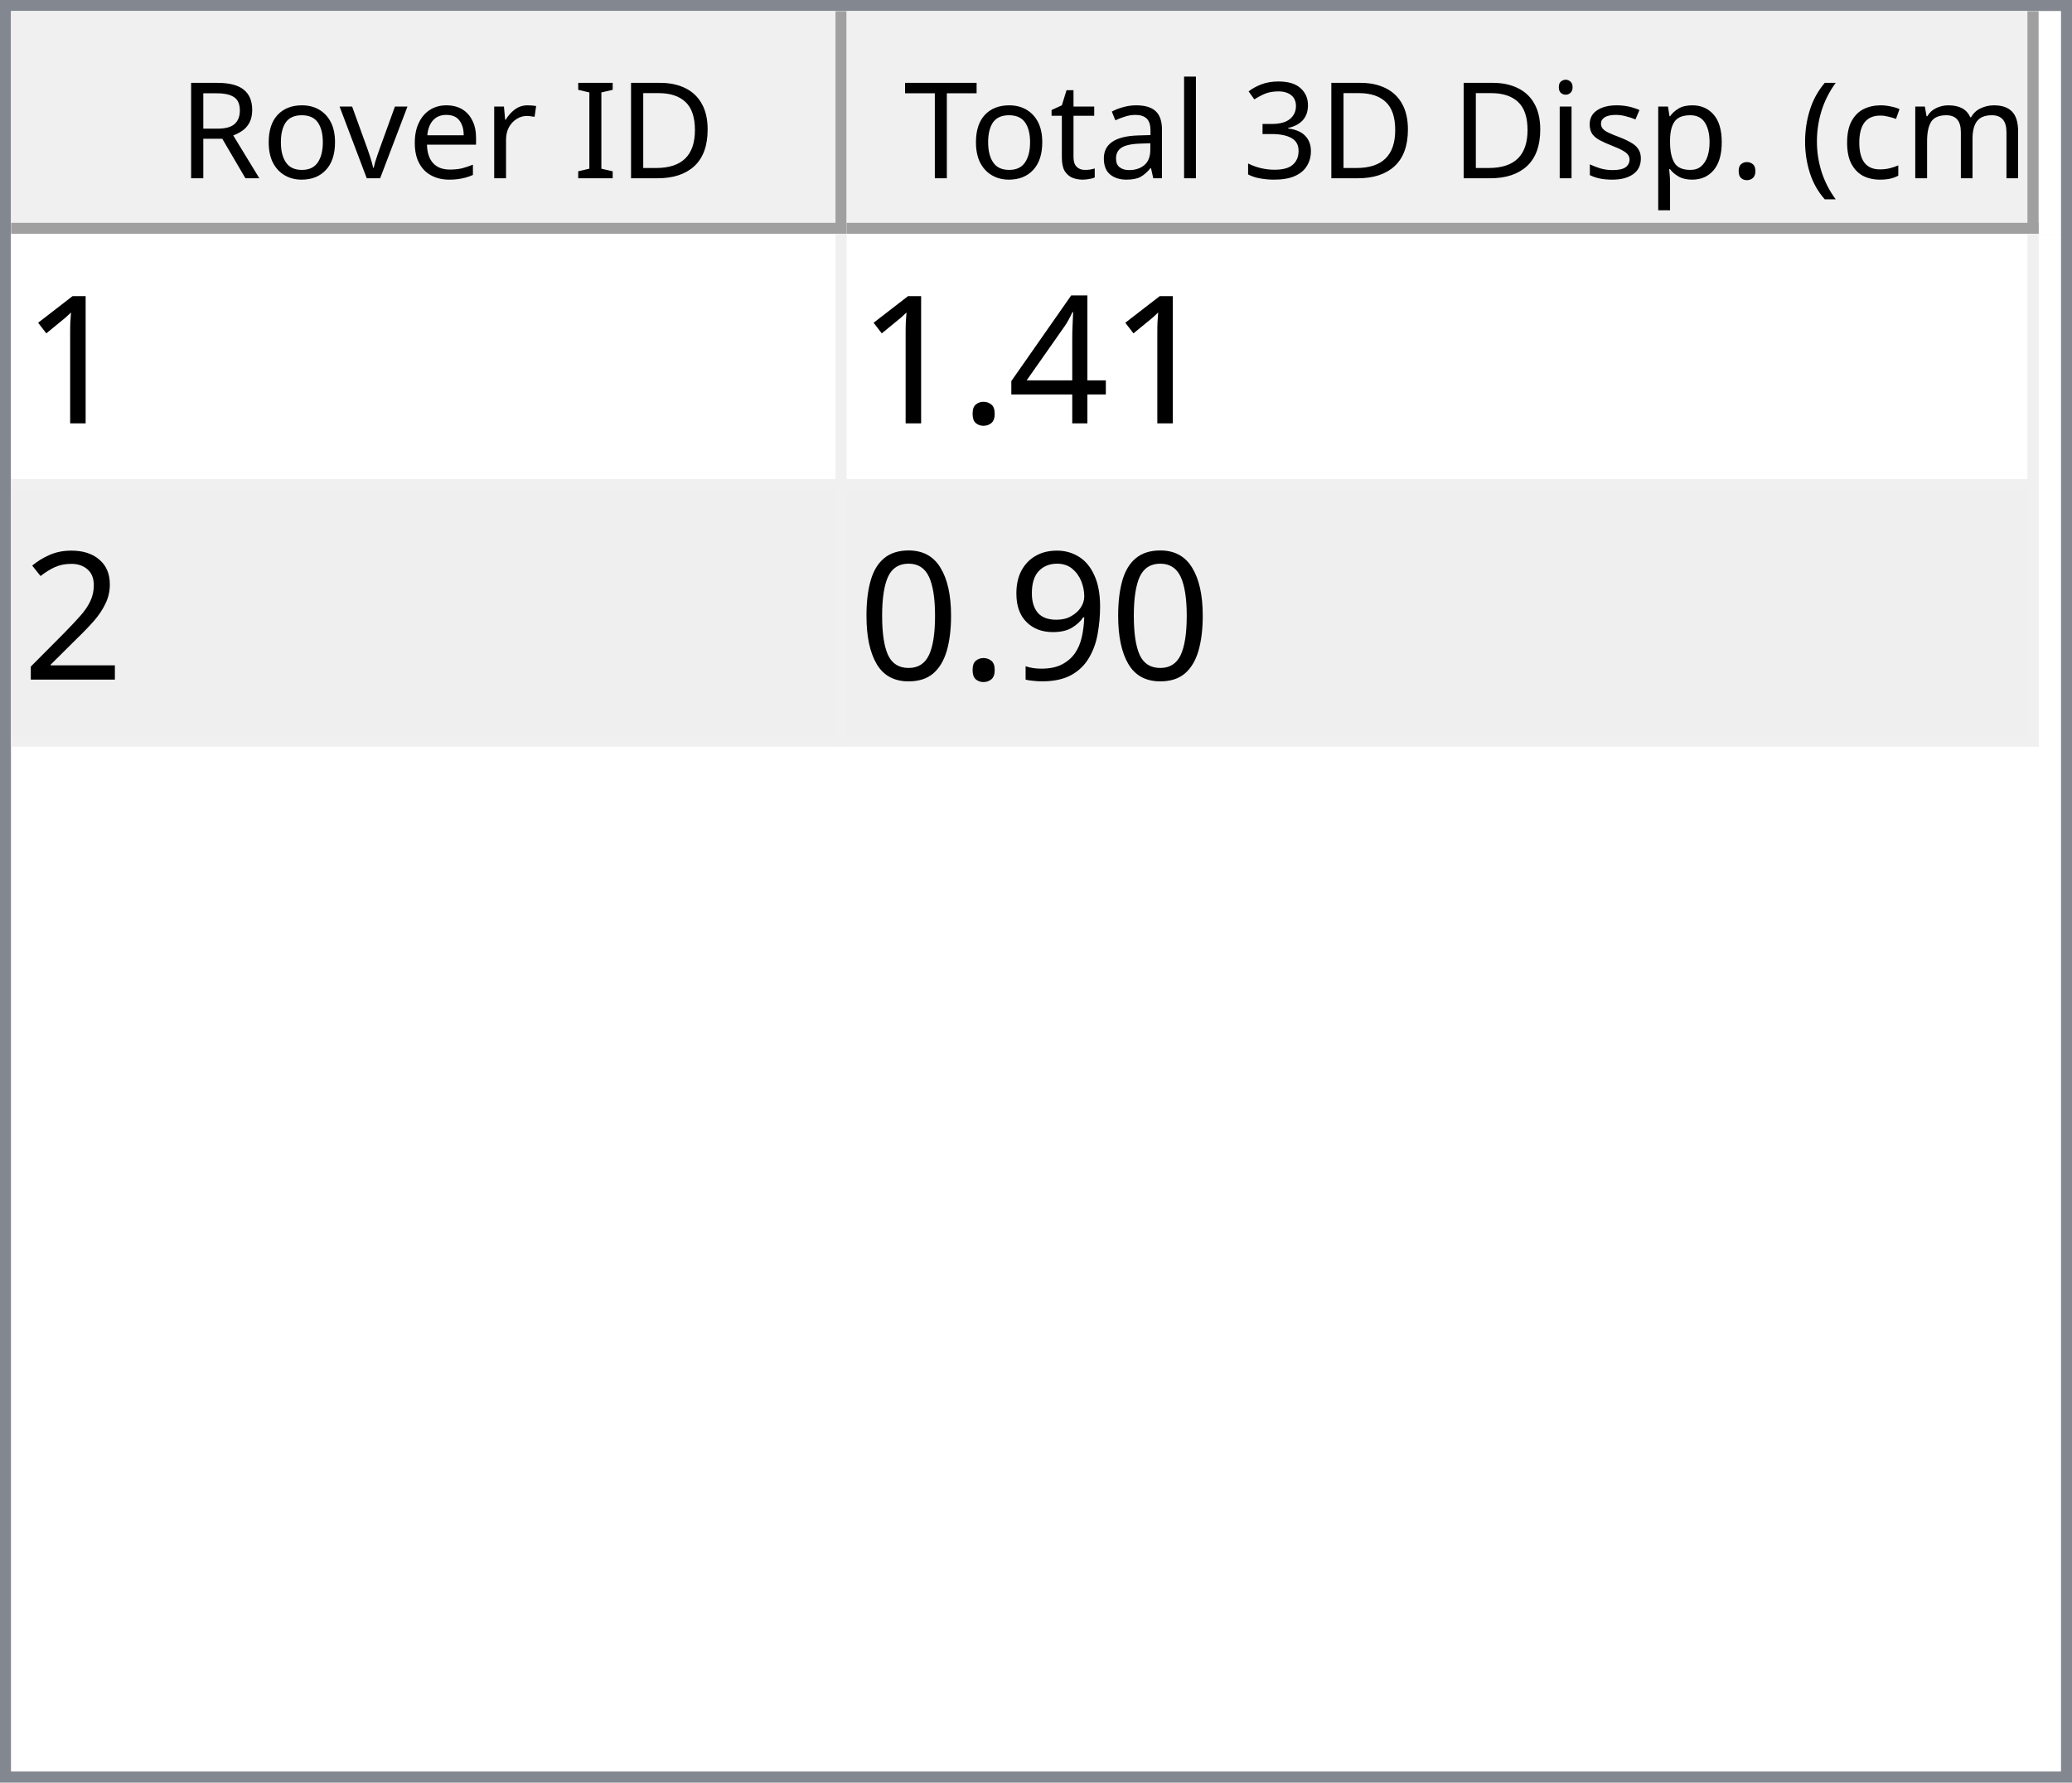
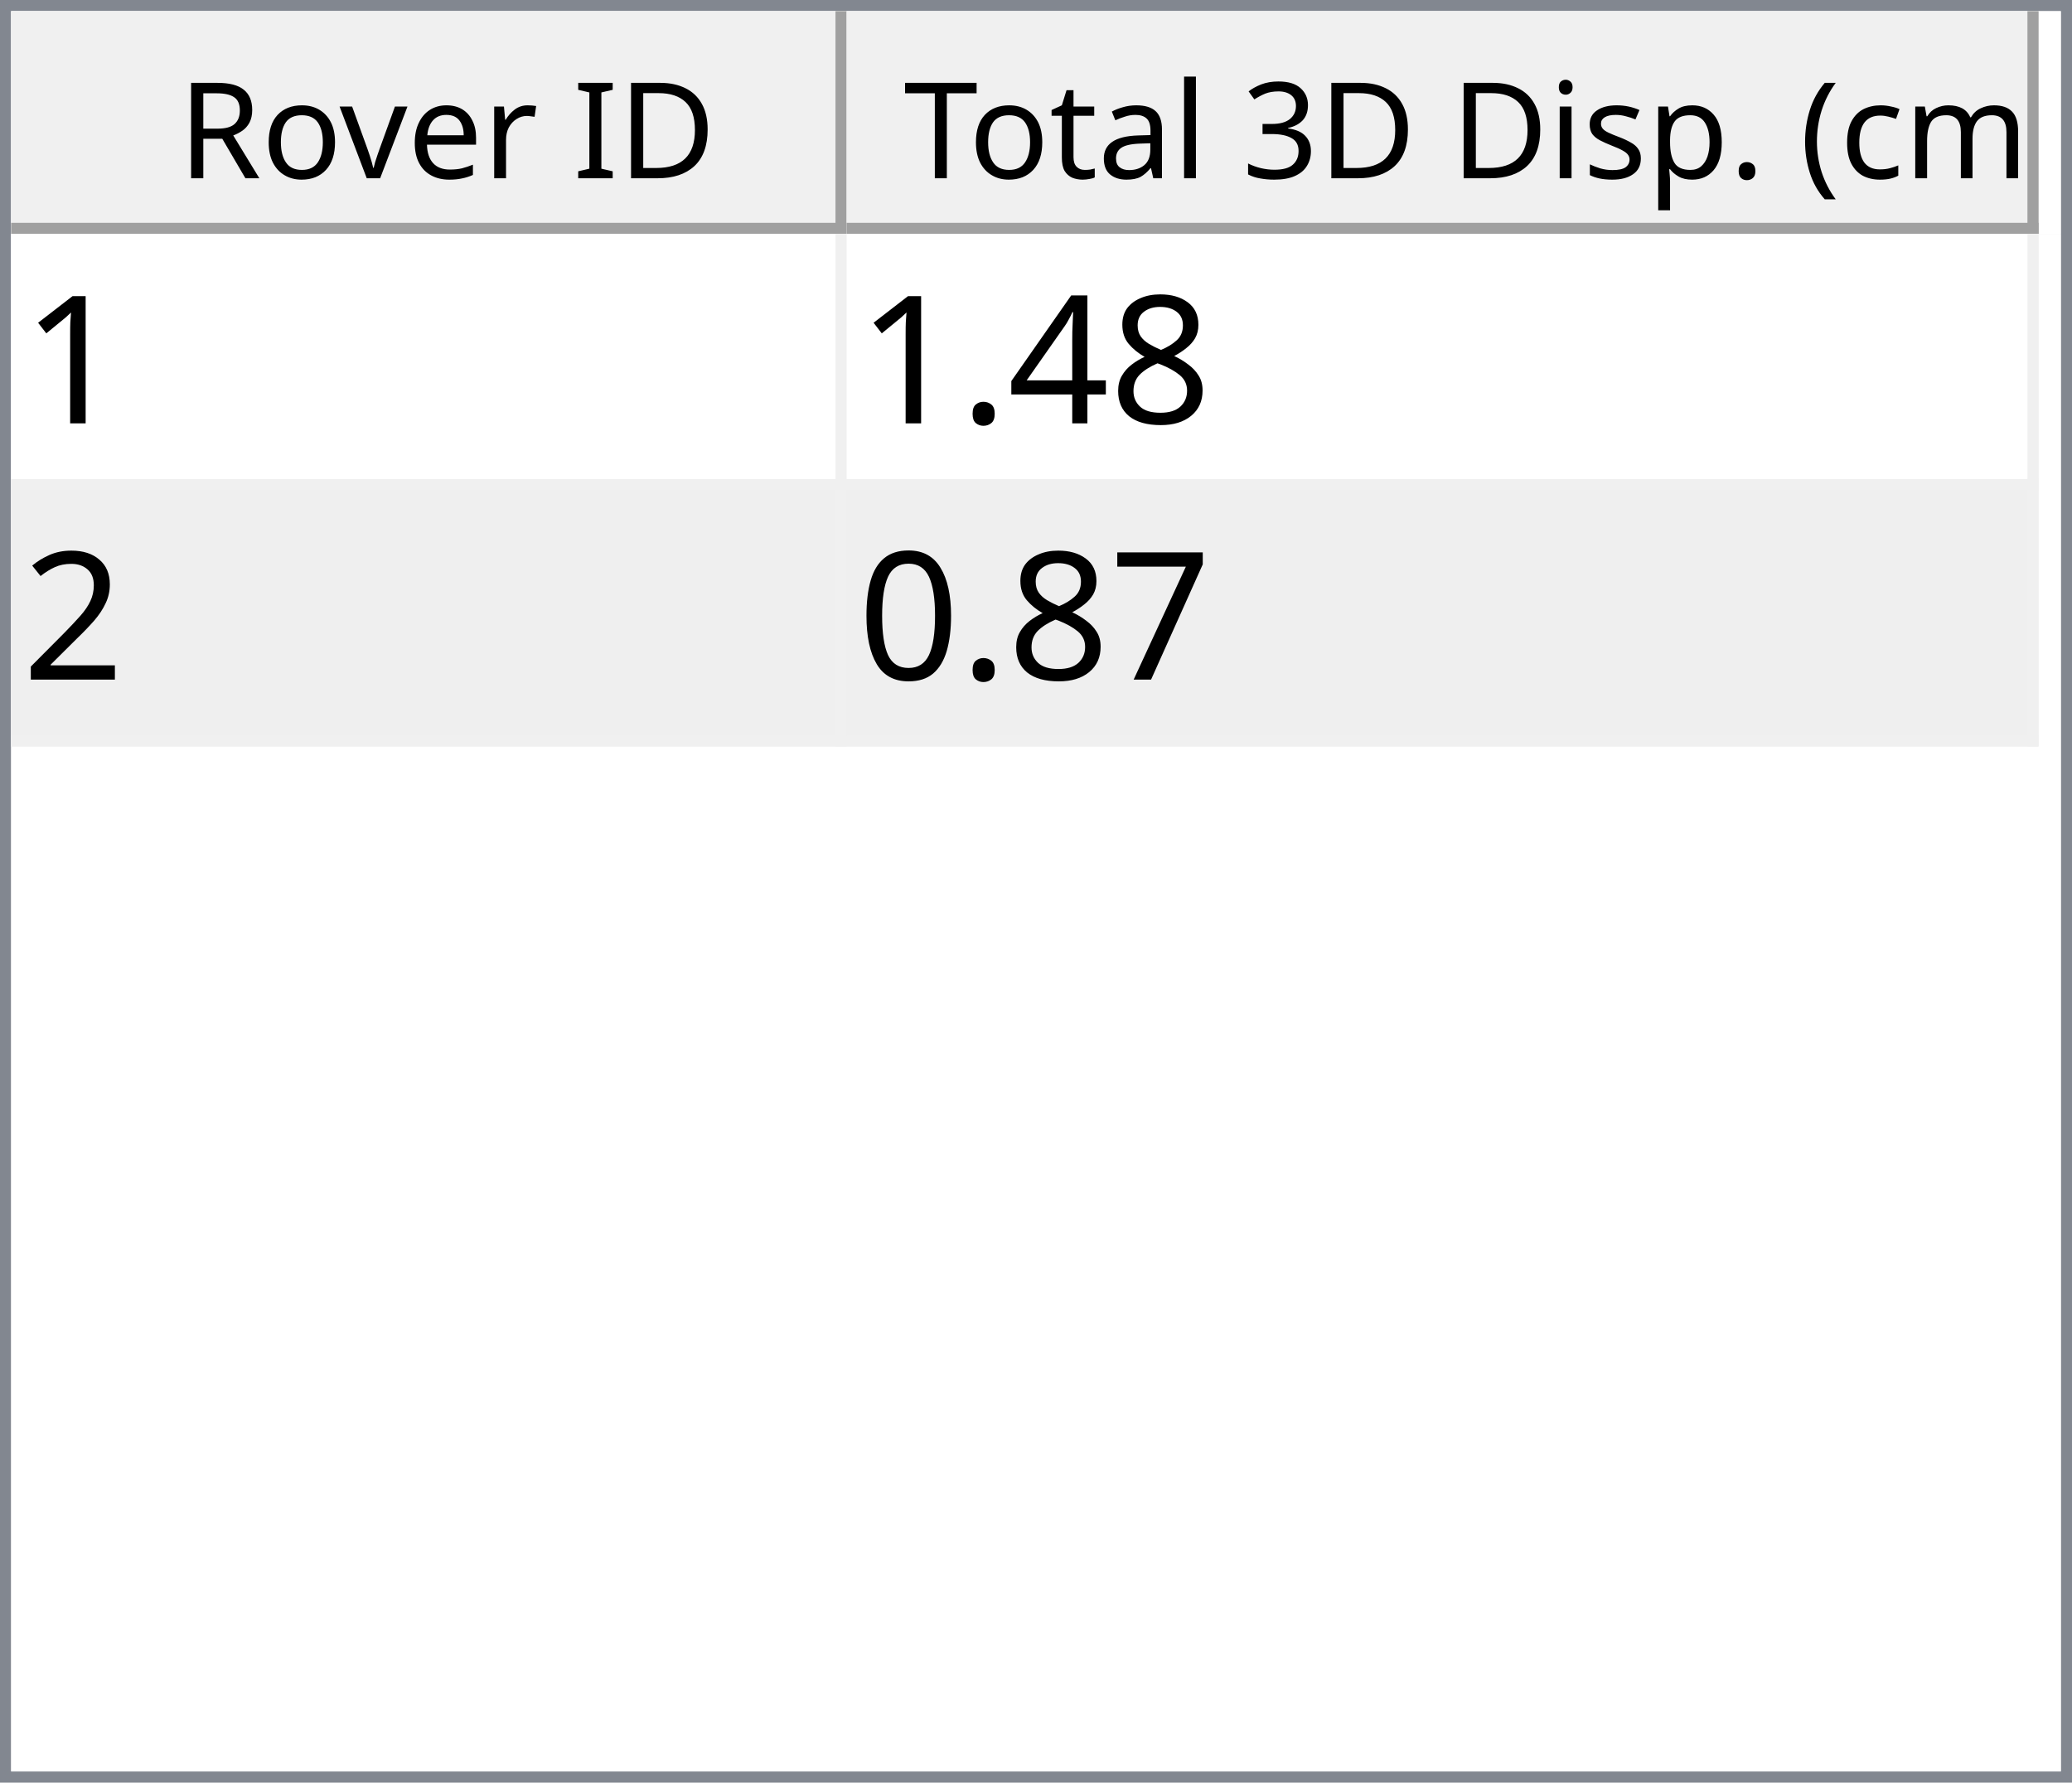
<svg xmlns="http://www.w3.org/2000/svg" style="fill-opacity:1; color-rendering:auto; color-interpolation:auto; text-rendering:auto; stroke:black; stroke-linecap:square; stroke-miterlimit:10; shape-rendering:auto; stroke-opacity:1; fill:black; stroke-dasharray:none; font-weight:normal; stroke-width:1; font-family:'Dialog'; font-style:normal; stroke-linejoin:miter; font-size:12px; stroke-dashoffset:0; image-rendering:auto;" width="186" height="160">
  <defs id="genericDefs" />
  <g>
    <defs id="defs1">
      <clipPath clipPathUnits="userSpaceOnUse" id="clipPath1">
        <path d="M0 0 L186 0 L186 160 L0 160 L0 0 Z" />
      </clipPath>
      <clipPath clipPathUnits="userSpaceOnUse" id="clipPath2">
        <path d="M0 0 L0 160 L186 160 L186 0 Z" />
      </clipPath>
      <clipPath clipPathUnits="userSpaceOnUse" id="clipPath3">
        <path d="M0 0 L0 20 L184 20 L184 0 Z" />
      </clipPath>
      <clipPath clipPathUnits="userSpaceOnUse" id="clipPath4">
        <path d="M0 0 L0 20 L75 20 L75 0 Z" />
      </clipPath>
      <clipPath clipPathUnits="userSpaceOnUse" id="clipPath5">
        <path d="M1 1 L1 19 L74 19 L74 1 Z" />
      </clipPath>
      <clipPath clipPathUnits="userSpaceOnUse" id="clipPath6">
        <path d="M0 0 L0 18 L73 18 L73 0 Z" />
      </clipPath>
      <clipPath clipPathUnits="userSpaceOnUse" id="clipPath7">
        <path d="M-0.5 -0.5 L-0.5 19.5 L74.5 19.5 L74.5 -0.5 Z" />
      </clipPath>
      <clipPath clipPathUnits="userSpaceOnUse" id="clipPath8">
        <path d="M0 0 L0 20 L107 20 L107 0 Z" />
      </clipPath>
      <clipPath clipPathUnits="userSpaceOnUse" id="clipPath9">
        <path d="M1 1 L1 19 L106 19 L106 1 Z" />
      </clipPath>
      <clipPath clipPathUnits="userSpaceOnUse" id="clipPath10">
        <path d="M0 0 L0 18 L105 18 L105 0 Z" />
      </clipPath>
      <clipPath clipPathUnits="userSpaceOnUse" id="clipPath11">
        <path d="M-0.5 -0.5 L-0.5 19.5 L106.5 19.5 L106.5 -0.5 Z" />
      </clipPath>
      <clipPath clipPathUnits="userSpaceOnUse" id="clipPath12">
        <path d="M0 0 L0 138 L184 138 L184 0 Z" />
      </clipPath>
      <clipPath clipPathUnits="userSpaceOnUse" id="clipPath13">
        <path d="M0 0 L0 46 L182 46 L182 0 Z" />
      </clipPath>
      <clipPath clipPathUnits="userSpaceOnUse" id="clipPath14">
        <path d="M-0.5 -0.5 L-0.5 45.5 L181.5 45.5 L181.5 -0.5 Z" />
      </clipPath>
      <clipPath clipPathUnits="userSpaceOnUse" id="clipPath15">
        <path d="M0 0 L0 22 L74 22 L74 0 Z" />
      </clipPath>
      <clipPath clipPathUnits="userSpaceOnUse" id="clipPath16">
        <path d="M0 0 L0 22 L106 22 L106 0 Z" />
      </clipPath>
      <font horiz-adv-x="64.551" id="font1">
        <font-face ascent="107.91" descent="25.098" units-per-em="100" style="font-style:normal; font-family:Segoe UI; font-weight:normal;" />
        <missing-glyph horiz-adv-x="64.551" d="M8.109 0 L8.109 68.266 L56.453 68.266 L56.453 0 L8.109 0 ZM15.328 7.234 L49.219 7.234 L49.219 61.031 L15.328 61.031 L15.328 7.234 Z" />
        <glyph unicode="D" horiz-adv-x="70.117" d="M9.188 0 L9.188 70.016 L28.516 70.016 Q65.531 70.016 65.531 35.891 Q65.531 19.672 55.25 9.836 Q44.969 0 27.734 0 L9.188 0 ZM17.391 62.594 L17.391 7.422 L27.828 7.422 Q41.609 7.422 49.273 14.797 Q56.938 22.172 56.938 35.688 Q56.938 62.594 28.328 62.594 L17.391 62.594 Z" />
        <glyph unicode="I" horiz-adv-x="26.611" d="M17.391 0 L9.188 0 L9.188 70.016 L17.391 70.016 L17.391 0 Z" />
        <glyph unicode=" " horiz-adv-x="27.393" d="" />
        <glyph unicode="r" horiz-adv-x="34.766" d="M34.188 41.891 Q32.078 43.5 28.125 43.5 Q23 43.5 19.555 38.672 Q16.109 33.844 16.109 25.484 L16.109 0 L8.109 0 L8.109 50 L16.109 50 L16.109 39.703 L16.312 39.703 Q18.016 44.969 21.531 47.922 Q25.047 50.875 29.391 50.875 Q32.516 50.875 34.188 50.203 L34.188 41.891 Z" />
        <glyph unicode="e" horiz-adv-x="52.295" d="M48.297 23 L12.984 23 Q13.188 14.656 17.484 10.109 Q21.781 5.562 29.297 5.562 Q37.75 5.562 44.828 11.141 L44.828 3.609 Q38.234 -1.172 27.391 -1.172 Q16.797 -1.172 10.742 5.641 Q4.688 12.453 4.688 24.812 Q4.688 36.469 11.305 43.82 Q17.922 51.172 27.734 51.172 Q37.547 51.172 42.922 44.828 Q48.297 38.484 48.297 27.203 L48.297 23 ZM40.094 29.781 Q40.047 36.719 36.75 40.578 Q33.453 44.438 27.594 44.438 Q21.922 44.438 17.969 40.383 Q14.016 36.328 13.094 29.781 L40.094 29.781 Z" />
        <glyph unicode="v" horiz-adv-x="47.9" d="M47.406 50 L27.484 0 L19.625 0 L0.688 50 L9.469 50 L22.172 13.672 Q23.578 9.672 23.922 6.688 L24.125 6.688 Q24.609 10.453 25.688 13.484 L38.969 50 L47.406 50 Z" />
        <glyph unicode="o" horiz-adv-x="58.594" d="M29 -1.172 Q17.922 -1.172 11.305 5.836 Q4.688 12.844 4.688 24.422 Q4.688 37.016 11.57 44.094 Q18.453 51.172 30.172 51.172 Q41.359 51.172 47.633 44.289 Q53.906 37.406 53.906 25.203 Q53.906 13.234 47.141 6.031 Q40.375 -1.172 29 -1.172 ZM29.594 44.438 Q21.875 44.438 17.383 39.188 Q12.891 33.938 12.891 24.703 Q12.891 15.828 17.43 10.695 Q21.969 5.562 29.594 5.562 Q37.359 5.562 41.531 10.594 Q45.703 15.625 45.703 24.906 Q45.703 34.281 41.531 39.359 Q37.359 44.438 29.594 44.438 Z" />
        <glyph unicode="R" horiz-adv-x="59.814" d="M59.375 0 L49.609 0 L37.891 19.625 Q36.281 22.359 34.766 24.289 Q33.25 26.219 31.664 27.438 Q30.078 28.656 28.25 29.219 Q26.422 29.781 24.125 29.781 L17.391 29.781 L17.391 0 L9.188 0 L9.188 70.016 L30.078 70.016 Q34.672 70.016 38.555 68.867 Q42.438 67.719 45.289 65.375 Q48.141 63.031 49.758 59.547 Q51.375 56.062 51.375 51.375 Q51.375 47.703 50.273 44.656 Q49.172 41.609 47.148 39.211 Q45.125 36.812 42.266 35.133 Q39.406 33.453 35.844 32.516 L35.844 32.328 Q37.594 31.547 38.891 30.547 Q40.188 29.547 41.359 28.18 Q42.531 26.812 43.68 25.078 Q44.828 23.344 46.234 21.047 L59.375 0 ZM17.391 62.594 L17.391 37.203 L28.516 37.203 Q31.594 37.203 34.203 38.133 Q36.812 39.062 38.719 40.797 Q40.625 42.531 41.703 45.047 Q42.781 47.562 42.781 50.688 Q42.781 56.297 39.141 59.445 Q35.5 62.594 28.609 62.594 L17.391 62.594 Z" />
        <glyph unicode=")" horiz-adv-x="30.176" d="M8.297 -15.922 L1.172 -15.922 Q16.406 2.344 16.406 26.812 Q16.406 51.469 1.078 70.016 L8.297 70.016 Q23.531 52.156 23.531 26.703 Q23.531 1.375 8.297 -15.922 Z" />
        <glyph unicode="m" horiz-adv-x="86.133" d="M79.109 0 L71.094 0 L71.094 28.719 Q71.094 37.016 68.531 40.727 Q65.969 44.438 59.906 44.438 Q54.781 44.438 51.195 39.75 Q47.609 35.062 47.609 28.516 L47.609 0 L39.594 0 L39.594 29.688 Q39.594 44.438 28.219 44.438 Q22.953 44.438 19.531 40.016 Q16.109 35.594 16.109 28.516 L16.109 0 L8.109 0 L8.109 50 L16.109 50 L16.109 42.094 L16.312 42.094 Q21.625 51.172 31.844 51.172 Q36.969 51.172 40.773 48.312 Q44.578 45.453 46 40.828 Q51.562 51.172 62.594 51.172 Q79.109 51.172 79.109 30.812 L79.109 0 Z" />
        <glyph unicode="c" horiz-adv-x="46.191" d="M42.188 2.297 Q36.422 -1.172 28.516 -1.172 Q17.828 -1.172 11.258 5.789 Q4.688 12.75 4.688 23.828 Q4.688 36.188 11.766 43.68 Q18.844 51.172 30.672 51.172 Q37.25 51.172 42.281 48.734 L42.281 40.531 Q36.719 44.438 30.375 44.438 Q22.703 44.438 17.797 38.945 Q12.891 33.453 12.891 24.516 Q12.891 15.719 17.508 10.641 Q22.125 5.562 29.891 5.562 Q36.422 5.562 42.188 9.906 L42.188 2.297 Z" />
        <glyph unicode="(" horiz-adv-x="30.176" d="M29.109 -15.922 L21.969 -15.922 Q6.844 1.375 6.844 26.703 Q6.844 52.156 21.969 70.016 L29.203 70.016 Q13.875 51.469 13.875 26.812 Q13.875 2.344 29.109 -15.922 Z" />
        <glyph unicode="." horiz-adv-x="21.68" d="M10.891 -1.078 Q8.641 -1.078 7.055 0.539 Q5.469 2.156 5.469 4.391 Q5.469 6.641 7.055 8.273 Q8.641 9.906 10.891 9.906 Q13.188 9.906 14.797 8.273 Q16.406 6.641 16.406 4.391 Q16.406 2.156 14.797 0.539 Q13.188 -1.078 10.891 -1.078 Z" />
        <glyph unicode="p" horiz-adv-x="58.789" d="M16.312 7.234 L16.109 7.234 L16.109 -23 L8.109 -23 L8.109 50 L16.109 50 L16.109 41.219 L16.312 41.219 Q22.219 51.172 33.594 51.172 Q43.266 51.172 48.688 44.461 Q54.109 37.75 54.109 26.469 Q54.109 13.922 48 6.375 Q41.891 -1.172 31.297 -1.172 Q21.578 -1.172 16.312 7.234 ZM16.109 27.391 L16.109 20.406 Q16.109 14.203 20.141 9.883 Q24.172 5.562 30.375 5.562 Q37.641 5.562 41.773 11.133 Q45.906 16.703 45.906 26.609 Q45.906 34.969 42.047 39.703 Q38.188 44.438 31.594 44.438 Q24.609 44.438 20.359 39.578 Q16.109 34.719 16.109 27.391 Z" />
        <glyph unicode="s" horiz-adv-x="42.432" d="M5.078 1.812 L5.078 10.406 Q11.625 5.562 19.484 5.562 Q30.031 5.562 30.031 12.594 Q30.031 14.594 29.125 15.992 Q28.219 17.391 26.68 18.461 Q25.141 19.531 23.07 20.383 Q21 21.234 18.609 22.172 Q15.281 23.484 12.766 24.828 Q10.25 26.172 8.57 27.859 Q6.891 29.547 6.031 31.695 Q5.172 33.844 5.172 36.719 Q5.172 40.234 6.789 42.945 Q8.406 45.656 11.086 47.484 Q13.766 49.312 17.211 50.242 Q20.656 51.172 24.312 51.172 Q30.812 51.172 35.938 48.922 L35.938 40.828 Q30.422 44.438 23.25 44.438 Q21 44.438 19.195 43.922 Q17.391 43.406 16.094 42.477 Q14.797 41.547 14.086 40.258 Q13.375 38.969 13.375 37.406 Q13.375 35.453 14.086 34.133 Q14.797 32.812 16.164 31.789 Q17.531 30.766 19.484 29.938 Q21.438 29.109 23.922 28.125 Q27.25 26.859 29.883 25.516 Q32.516 24.172 34.375 22.484 Q36.234 20.797 37.234 18.602 Q38.234 16.406 38.234 13.375 Q38.234 9.672 36.602 6.938 Q34.969 4.203 32.234 2.398 Q29.5 0.594 25.93 -0.289 Q22.359 -1.172 18.453 -1.172 Q10.75 -1.172 5.078 1.812 Z" />
        <glyph unicode="i" horiz-adv-x="24.219" d="M12.203 62.703 Q10.062 62.703 8.547 64.164 Q7.031 65.625 7.031 67.875 Q7.031 70.125 8.547 71.609 Q10.062 73.094 12.203 73.094 Q14.406 73.094 15.945 71.609 Q17.484 70.125 17.484 67.875 Q17.484 65.719 15.945 64.211 Q14.406 62.703 12.203 62.703 ZM16.109 0 L8.109 0 L8.109 50 L16.109 50 L16.109 0 Z" />
        <glyph unicode="3" horiz-adv-x="53.906" d="M46.531 19.828 Q46.531 15.094 44.75 11.211 Q42.969 7.328 39.719 4.57 Q36.469 1.812 31.93 0.297 Q27.391 -1.219 21.922 -1.219 Q11.922 -1.219 6 2.594 L6 11.188 Q13.094 5.609 22.219 5.609 Q25.875 5.609 28.828 6.539 Q31.781 7.469 33.906 9.227 Q36.031 10.984 37.18 13.477 Q38.328 15.969 38.328 19.094 Q38.328 32.812 18.797 32.812 L12.984 32.812 L12.984 39.594 L18.5 39.594 Q35.797 39.594 35.797 52.484 Q35.797 64.406 22.609 64.406 Q15.188 64.406 8.688 59.422 L8.688 67.188 Q15.375 71.188 24.609 71.188 Q29 71.188 32.57 69.969 Q36.141 68.75 38.68 66.555 Q41.219 64.359 42.609 61.281 Q44 58.203 44 54.5 Q44 40.672 30.031 36.719 L30.031 36.531 Q33.594 36.141 36.625 34.797 Q39.656 33.453 41.852 31.305 Q44.047 29.156 45.289 26.25 Q46.531 23.344 46.531 19.828 Z" />
        <glyph unicode="l" horiz-adv-x="24.219" d="M16.109 0 L8.109 0 L8.109 74.031 L16.109 74.031 L16.109 0 Z" />
        <glyph unicode="a" horiz-adv-x="50.879" d="M43.891 0 L35.891 0 L35.891 7.812 L35.688 7.812 Q30.469 -1.172 20.312 -1.172 Q12.844 -1.172 8.617 2.781 Q4.391 6.734 4.391 13.281 Q4.391 27.297 20.906 29.594 L35.891 31.688 Q35.891 44.438 25.594 44.438 Q16.547 44.438 9.281 38.281 L9.281 46.484 Q16.656 51.172 26.266 51.172 Q43.891 51.172 43.891 32.516 L43.891 0 ZM35.891 25.297 L23.828 23.641 Q18.266 22.859 15.43 20.875 Q12.594 18.891 12.594 13.875 Q12.594 10.203 15.211 7.883 Q17.828 5.562 22.172 5.562 Q28.125 5.562 32.008 9.742 Q35.891 13.922 35.891 20.312 L35.891 25.297 Z" />
        <glyph unicode="t" horiz-adv-x="33.887" d="M31.297 0.484 Q28.469 -1.078 23.828 -1.078 Q10.688 -1.078 10.688 13.578 L10.688 43.172 L2.094 43.172 L2.094 50 L10.688 50 L10.688 62.203 L18.703 64.797 L18.703 50 L31.297 50 L31.297 43.172 L18.703 43.172 L18.703 14.984 Q18.703 9.969 20.414 7.82 Q22.125 5.672 26.078 5.672 Q29.109 5.672 31.297 7.328 L31.297 0.484 Z" />
        <glyph unicode="T" horiz-adv-x="52.393" d="M50.594 62.594 L30.375 62.594 L30.375 0 L22.172 0 L22.172 62.594 L2 62.594 L2 70.016 L50.594 70.016 L50.594 62.594 Z" />
      </font>
      <font horiz-adv-x="75.0" id="font2">
        <font-face ascent="100.537" descent="21.973" units-per-em="100" style="font-style:normal; font-family:sans-serif; font-weight:normal;" />
        <missing-glyph horiz-adv-x="75.0" d="M12.5 0 L12.5 62.5 L62.5 62.5 L62.5 0 L12.5 0 ZM14.062 1.562 L60.938 1.562 L60.938 60.938 L14.062 60.938 L14.062 1.562 Z" />
        <glyph unicode="1" horiz-adv-x="55.615" d="M37.25 0 L28.469 0 L28.469 56 Q25.297 52.984 20.141 49.953 Q14.984 46.922 10.891 45.406 L10.891 53.906 Q18.266 57.375 23.781 62.305 Q29.297 67.234 31.594 71.875 L37.25 71.875 L37.25 0 Z" />
+         <glyph unicode="8" horiz-adv-x="55.615" d="M17.672 38.812 Q12.203 40.828 9.57 44.539 Q6.938 48.25 6.938 53.422 Q6.938 61.234 12.555 66.555 Q18.172 71.875 27.484 71.875 Q36.859 71.875 42.578 66.43 Q48.297 60.984 48.297 53.172 Q48.297 48.188 45.68 44.508 Q43.062 40.828 37.75 38.812 Q44.344 36.672 47.781 31.883 Q51.219 27.094 51.219 20.453 Q51.219 11.281 44.727 5.031 Q38.234 -1.219 27.641 -1.219 Q17.047 -1.219 10.547 5.055 Q4.047 11.328 4.047 20.703 Q4.047 27.688 7.594 32.398 Q11.141 37.109 17.672 38.812 ZM15.922 53.719 Q15.922 48.641 19.195 45.414 Q22.469 42.188 27.688 42.188 Q32.766 42.188 36.016 45.383 Q39.266 48.578 39.266 53.219 Q39.266 58.062 35.914 61.359 Q32.562 64.656 27.594 64.656 Q22.562 64.656 19.242 61.43 Q15.922 58.203 15.922 53.719 ZM13.094 20.656 Q13.094 16.891 14.875 13.375 Q16.656 9.859 20.172 7.93 Q23.688 6 27.734 6 Q34.031 6 38.133 10.055 Q42.234 14.109 42.234 20.359 Q42.234 26.703 38.016 30.859 Q33.797 35.016 27.438 35.016 Q21.234 35.016 17.164 30.914 Q13.094 26.812 13.094 20.656 Z" />
        <glyph unicode="4" horiz-adv-x="55.615" d="M32.328 0 L32.328 17.141 L1.266 17.141 L1.266 25.203 L33.938 71.578 L41.109 71.578 L41.109 25.203 L50.781 25.203 L50.781 17.141 L41.109 17.141 L41.109 0 L32.328 0 ZM32.328 25.203 L32.328 57.469 L9.906 25.203 L32.328 25.203 Z" />
        <glyph unicode="." horiz-adv-x="27.783" d="M9.078 0 L9.078 10.016 L19.094 10.016 L19.094 0 L9.078 0 Z" />
        <glyph unicode="2" horiz-adv-x="55.615" d="M50.344 8.453 L50.344 0 L3.031 0 Q2.938 3.172 4.047 6.109 Q5.859 10.938 9.836 15.625 Q13.812 20.312 21.344 26.469 Q33.016 36.031 37.117 41.625 Q41.219 47.219 41.219 52.203 Q41.219 57.422 37.477 61.008 Q33.734 64.594 27.734 64.594 Q21.391 64.594 17.578 60.789 Q13.766 56.984 13.719 50.25 L4.688 51.172 Q5.609 61.281 11.664 66.578 Q17.719 71.875 27.938 71.875 Q38.234 71.875 44.242 66.164 Q50.25 60.453 50.25 52 Q50.25 47.703 48.492 43.555 Q46.734 39.406 42.656 34.812 Q38.578 30.219 29.109 22.219 Q21.188 15.578 18.945 13.211 Q16.703 10.844 15.234 8.453 L50.344 8.453 Z" />
-         <glyph unicode="9" horiz-adv-x="55.615" d="M5.469 16.547 L13.922 17.328 Q14.984 11.375 18.016 8.688 Q21.047 6 25.781 6 Q29.828 6 32.883 7.859 Q35.938 9.719 37.891 12.82 Q39.844 15.922 41.164 21.195 Q42.484 26.469 42.484 31.938 Q42.484 32.516 42.438 33.688 Q39.797 29.5 35.234 26.883 Q30.672 24.266 25.344 24.266 Q16.453 24.266 10.305 30.711 Q4.156 37.156 4.156 47.703 Q4.156 58.594 10.578 65.234 Q17 71.875 26.656 71.875 Q33.641 71.875 39.43 68.117 Q45.219 64.359 48.219 57.398 Q51.219 50.438 51.219 37.25 Q51.219 23.531 48.242 15.406 Q45.266 7.281 39.383 3.031 Q33.5 -1.219 25.594 -1.219 Q17.188 -1.219 11.867 3.445 Q6.547 8.109 5.469 16.547 ZM41.453 48.141 Q41.453 55.719 37.43 60.156 Q33.406 64.594 27.734 64.594 Q21.875 64.594 17.531 59.812 Q13.188 55.031 13.188 47.406 Q13.188 40.578 17.312 36.305 Q21.438 32.031 27.484 32.031 Q33.594 32.031 37.523 36.305 Q41.453 40.578 41.453 48.141 Z" />
+         <glyph unicode="7" horiz-adv-x="55.615" d="M4.734 62.203 L4.734 70.656 L51.078 70.656 L51.078 63.812 Q44.234 56.547 37.523 44.484 Q30.812 32.422 27.156 19.672 Q24.516 10.688 23.781 0 L14.75 0 Q14.891 8.453 18.062 20.414 Q21.234 32.375 27.172 43.484 Q33.109 54.594 39.797 62.203 L4.734 62.203 Z" />
        <glyph unicode="0" horiz-adv-x="55.615" d="M4.156 35.297 Q4.156 48 6.766 55.742 Q9.375 63.484 14.523 67.68 Q19.672 71.875 27.484 71.875 Q33.25 71.875 37.594 69.555 Q41.938 67.234 44.773 62.867 Q47.609 58.5 49.219 52.227 Q50.828 45.953 50.828 35.297 Q50.828 22.703 48.242 14.969 Q45.656 7.234 40.508 3.008 Q35.359 -1.219 27.484 -1.219 Q17.141 -1.219 11.234 6.203 Q4.156 15.141 4.156 35.297 ZM13.188 35.297 Q13.188 17.672 17.312 11.836 Q21.438 6 27.484 6 Q33.547 6 37.672 11.859 Q41.797 17.719 41.797 35.297 Q41.797 52.984 37.672 58.789 Q33.547 64.594 27.391 64.594 Q21.344 64.594 17.719 59.469 Q13.188 52.938 13.188 35.297 Z" />
      </font>
    </defs>
    <g style="fill:white; stroke:white;">
      <rect x="0" y="0" width="186" style="clip-path:url(#clipPath1); stroke:none;" height="160" />
    </g>
    <g style="fill:white; text-rendering:optimizeSpeed; color-rendering:optimizeSpeed; image-rendering:optimizeSpeed; shape-rendering:crispEdges; stroke:white; color-interpolation:sRGB;">
      <rect x="0" width="186" height="160" y="0" style="stroke:none;" />
      <path style="stroke:none;" d="M0 160 L186 160 L186 0 L0 0 Z" />
    </g>
    <g style="fill:rgb(240,240,240); font-family:'Segoe UI'; stroke:rgb(240,240,240);">
      <rect x="0" y="0" width="186" style="clip-path:url(#clipPath2); stroke:none;" height="160" />
    </g>
    <g style="fill:rgb(130,135,144); font-family:'Segoe UI'; stroke:rgb(130,135,144);">
      <path d="M0 0 L186 0 L186 160 L0 160 L0 0 ZM1 1 L185 1 L185 159 L1 159 L1 1 Z" style="fill-rule:evenodd; clip-path:url(#clipPath2); stroke:none;" />
    </g>
    <g style="fill:white; font-family:'Segoe UI'; stroke:white;" transform="translate(1,1)">
      <rect x="0" y="0" width="184" style="clip-path:url(#clipPath3); stroke:none;" height="20" />
    </g>
    <g style="fill:rgb(240,240,240); font-family:'Segoe UI'; stroke:rgb(240,240,240);" transform="translate(1,1)">
      <rect x="0" y="0" width="75" style="clip-path:url(#clipPath4); stroke:none;" height="20" />
    </g>
    <g style="font-family:'Segoe UI';" transform="translate(2,2)">
      <text x="14" xml:space="preserve" y="14" style="clip-path:url(#clipPath6); stroke:none;">Rover ID</text>
    </g>
    <g style="fill:rgb(160,160,160); font-family:'Segoe UI'; stroke:rgb(160,160,160); stroke-linejoin:bevel;" transform="translate(1.5,1.5)">
      <line x1="74" x2="74" y1="0" style="fill:none; clip-path:url(#clipPath7);" y2="19" />
    </g>
    <g style="fill:rgb(160,160,160); font-family:'Segoe UI'; stroke:rgb(160,160,160); stroke-linejoin:bevel;" transform="matrix(1,0,0,1,1,1) translate(0.5,0.5)">
      <line x1="0" x2="74" y1="19" style="fill:none; clip-path:url(#clipPath7);" y2="19" />
    </g>
    <g style="fill:rgb(240,240,240); font-family:'Segoe UI'; stroke:rgb(240,240,240);" transform="translate(76,1)">
      <rect x="0" y="0" width="107" style="clip-path:url(#clipPath8); stroke:none;" height="20" />
    </g>
    <g style="font-family:'Segoe UI';" transform="translate(77,2)">
      <text x="1" xml:space="preserve" y="14" style="clip-path:url(#clipPath10); stroke:none;"> Total 3D Disp. (cm)</text>
    </g>
    <g style="fill:rgb(160,160,160); font-family:'Segoe UI'; stroke:rgb(160,160,160); stroke-linejoin:bevel;" transform="translate(76.5,1.5)">
      <line x1="106" x2="106" y1="0" style="fill:none; clip-path:url(#clipPath11);" y2="19" />
    </g>
    <g style="fill:rgb(160,160,160); font-family:'Segoe UI'; stroke:rgb(160,160,160); stroke-linejoin:bevel;" transform="matrix(1,0,0,1,76,1) translate(0.5,0.5)">
      <line x1="0" x2="106" y1="19" style="fill:none; clip-path:url(#clipPath11);" y2="19" />
    </g>
    <g style="fill:white; font-family:'Segoe UI'; stroke:white;" transform="translate(1,21)">
      <rect x="0" y="0" width="184" style="clip-path:url(#clipPath12); stroke:none;" height="138" />
    </g>
    <g style="fill:rgb(240,240,240); font-size:16px; font-family:sans-serif; stroke:rgb(240,240,240);" transform="translate(1,21)">
      <rect x="0" y="0" width="182" style="clip-path:url(#clipPath13); stroke:none;" height="46" />
      <line transform="translate(0.5,0.5)" x1="0" x2="181" y1="22" style="clip-path:url(#clipPath14); fill:none; stroke-linejoin:bevel;" y2="22" />
    </g>
    <g transform="matrix(1,0,0,1,1,21) translate(0.5,0.5)" style="fill:rgb(240,240,240); font-size:16px; font-family:sans-serif; stroke:rgb(240,240,240); stroke-linejoin:bevel;">
      <line x1="0" x2="181" y1="45" style="fill:none; clip-path:url(#clipPath14);" y2="45" />
    </g>
    <g transform="matrix(1,0,0,1,1,21) translate(0.5,0.5)" style="fill:rgb(240,240,240); font-size:16px; font-family:sans-serif; stroke:rgb(240,240,240); stroke-linejoin:bevel;">
      <line x1="74" x2="74" y1="0" style="fill:none; clip-path:url(#clipPath14);" y2="45" />
    </g>
    <g transform="matrix(1,0,0,1,1,21) translate(0.5,0.5)" style="fill:rgb(240,240,240); font-size:16px; font-family:sans-serif; stroke:rgb(240,240,240); stroke-linejoin:bevel;">
      <line x1="181" x2="181" y1="0" style="fill:none; clip-path:url(#clipPath14);" y2="45" />
    </g>
    <g style="fill:white; font-size:16px; font-family:sans-serif; stroke:white;" transform="matrix(1,0,0,1,1,21)">
      <rect x="0" y="0" width="74" style="clip-path:url(#clipPath15); stroke:none;" height="22" />
      <text x="1" y="17" style="fill:black; clip-path:url(#clipPath15); stroke:none;" xml:space="preserve">1</text>
    </g>
    <g style="fill:white; font-size:16px; font-family:sans-serif; stroke:white;" transform="matrix(1,0,0,1,1,21) translate(75,0)">
      <rect x="0" y="0" width="106" style="clip-path:url(#clipPath16); stroke:none;" height="22" />
-       <text x="1" y="17" style="fill:black; clip-path:url(#clipPath16); stroke:none;" xml:space="preserve">1.41</text>
+       <text x="1" y="17" style="fill:black; clip-path:url(#clipPath16); stroke:none;" xml:space="preserve">1.48</text>
    </g>
    <g style="fill:rgb(239,239,239); font-size:16px; font-family:sans-serif; stroke:rgb(239,239,239);" transform="matrix(1,0,0,1,1,21) translate(0,23)">
      <rect x="0" y="0" width="74" style="clip-path:url(#clipPath15); stroke:none;" height="22" />
      <text x="1" y="17" style="fill:black; clip-path:url(#clipPath15); stroke:none;" xml:space="preserve">2</text>
    </g>
    <g style="fill:rgb(239,239,239); font-size:16px; font-family:sans-serif; stroke:rgb(239,239,239);" transform="matrix(1,0,0,1,1,21) translate(75,23)">
      <rect x="0" y="0" width="106" style="clip-path:url(#clipPath16); stroke:none;" height="22" />
-       <text x="1" y="17" style="fill:black; clip-path:url(#clipPath16); stroke:none;" xml:space="preserve">0.90</text>
+       <text x="1" y="17" style="fill:black; clip-path:url(#clipPath16); stroke:none;" xml:space="preserve">0.87</text>
    </g>
  </g>
</svg>
